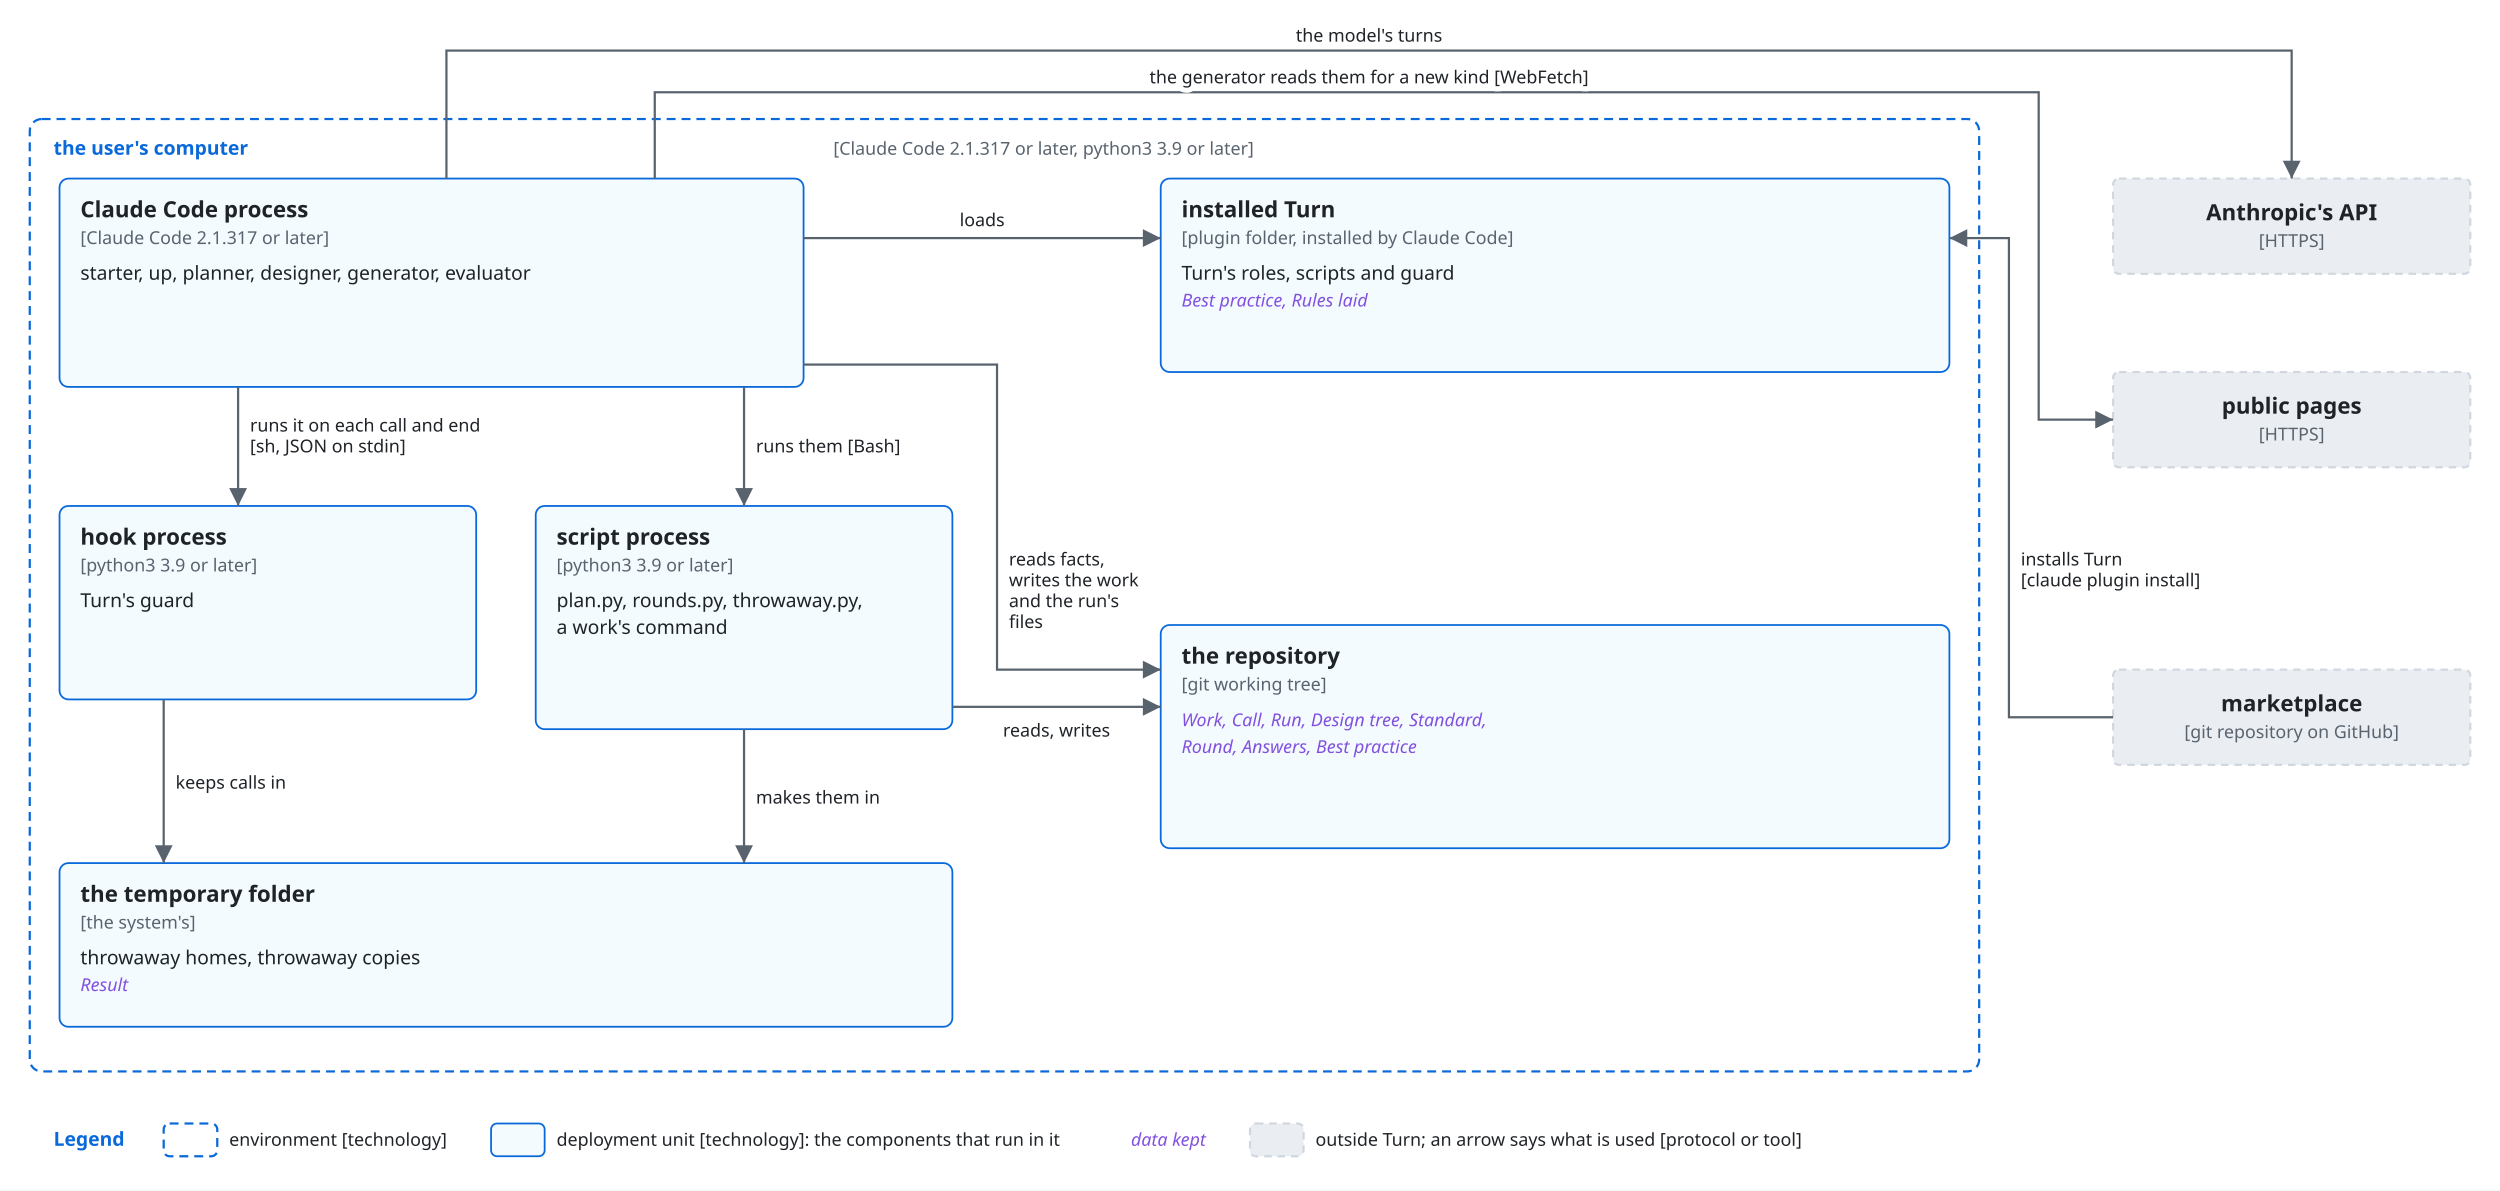
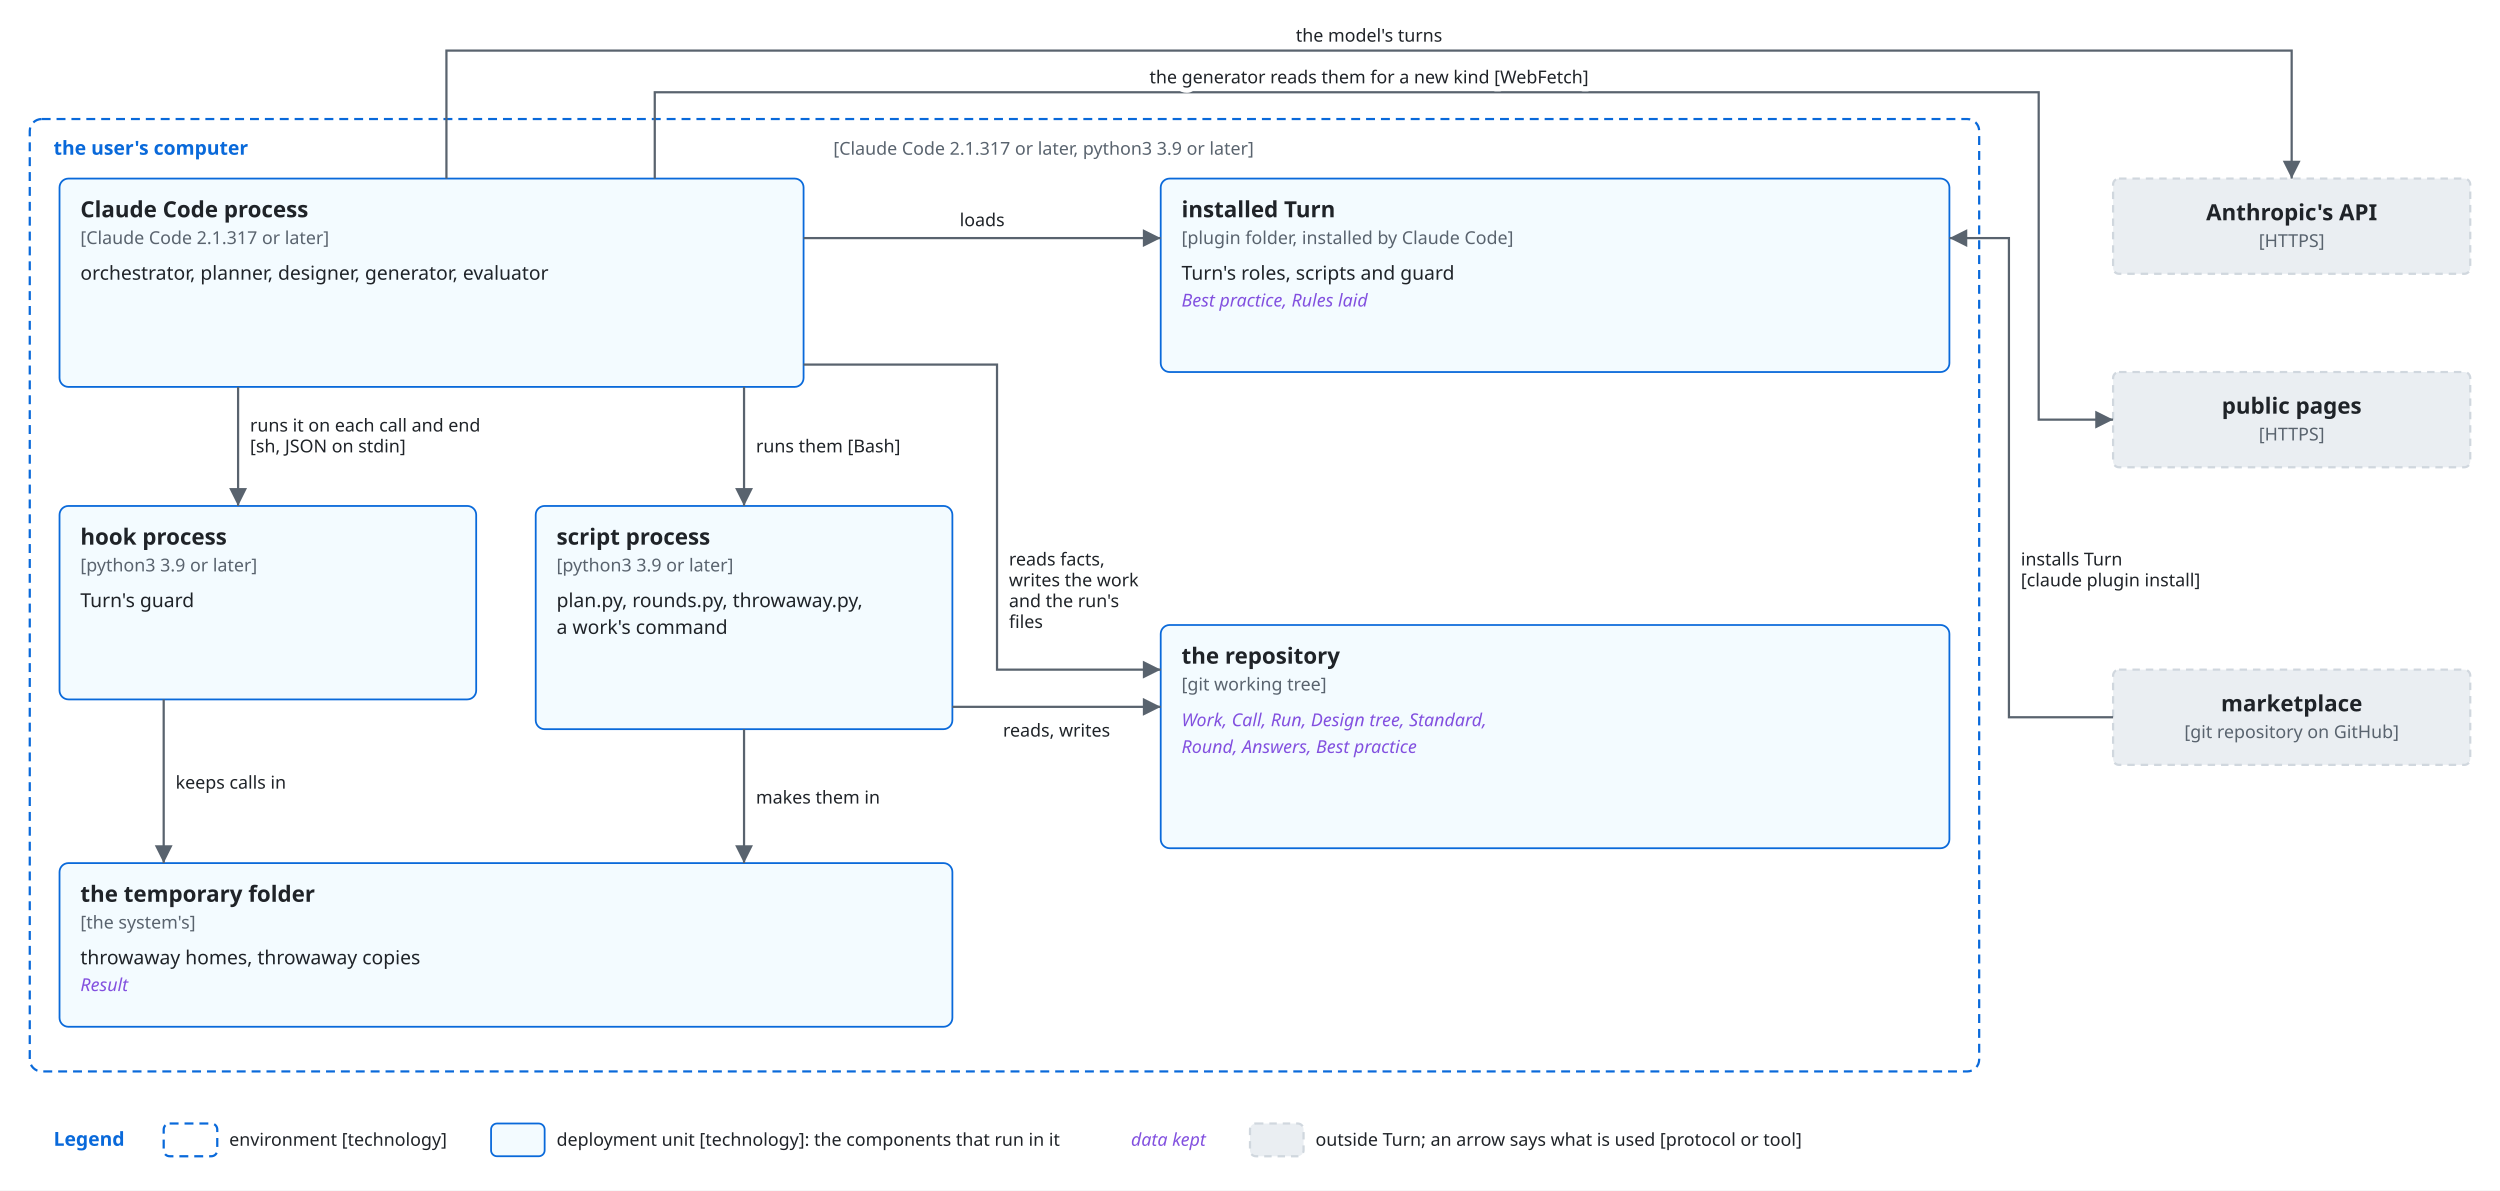
<svg xmlns="http://www.w3.org/2000/svg" viewBox="0 0 1680 800" font-family="-apple-system, BlinkMacSystemFont, 'Segoe UI', 'Noto Sans', Helvetica, Arial, sans-serif">
  <style>
    .bg { fill: #ffffff; }
    .box { fill: #f6f8fa; stroke: #d0d7de; stroke-width: 1.5; }
    .lane { fill: #ddf4ff; stroke: #54aeff; }
    .store { fill: #fff8c5; stroke: #9a6700; stroke-width: 1.5; }
    .ext { fill: #eaeef2; stroke: #d0d7de; stroke-width: 1.5; stroke-dasharray: 5 4; }
    .unit { fill: #ddf4ff; fill-opacity: 0.35; stroke: #0969da; stroke-width: 1.2; }
    .frame { fill: none; stroke: #0969da; stroke-width: 1.5; stroke-dasharray: 6 4; }
    .frame-name { fill: #0969da; font-size: 13px; font-weight: 600; }
    .name { fill: #1f2328; font-size: 15px; font-weight: 600; text-anchor: middle; }
    .kind { fill: #59636e; font-size: 12px; text-anchor: middle; }
    .label { fill: #1f2328; font-size: 13px; }
    .small { font-size: 12px; }
    .data { fill: #8250df; font-size: 12px; font-style: italic; }
    .line { fill: none; stroke: #59636e; stroke-width: 1.5; }
    .dashed { stroke-dasharray: 5 4; }
    .head { fill: #59636e; }
    .hole { fill: #ffffff; stroke: #59636e; stroke-width: 1.5; }
    .halo { stroke: #ffffff; stroke-width: 7; stroke-linejoin: round; paint-order: stroke; }
    .mid { text-anchor: middle; }
    .start { text-anchor: start; }
    @media (prefers-color-scheme: dark) {
      .bg { fill: #0d1117; }
      .box { fill: #161b22; stroke: #3d444d; }
      .lane { fill: #0c2d6b; stroke: #4493f8; }
      .store { fill: #2e2a1a; stroke: #d29922; }
      .ext { fill: #21262d; stroke: #3d444d; }
      .unit { fill: #0c2d6b; stroke: #4493f8; }
      .frame { stroke: #4493f8; }
      .frame-name { fill: #4493f8; }
      .name, .label { fill: #f0f6fc; }
      .kind { fill: #9198a1; }
      .data { fill: #c297ff; }
      .line { stroke: #9198a1; }
      .head { fill: #9198a1; }
      .hole { fill: #0d1117; stroke: #9198a1; }
      .halo { stroke: #0d1117; }
    }
  </style>
  <defs>
    <marker id="arrow" viewBox="0 0 10 10" refX="10" refY="5" markerWidth="8" markerHeight="8" orient="auto-start-reverse">
      <path class="head" d="M0,0 L10,5 L0,10 z" />
    </marker>
  </defs>
  <rect class="bg" x="0" y="0" width="1680" height="800" />
  <rect class="frame" x="20" y="80" width="1310" height="640" rx="8" />
  <text class="frame-name" x="36" y="104" text-anchor="start">the user's computer</text>
  <text class="kind start" x="560" y="104" text-anchor="start">[Claude Code 2.1.317 or later, python3 3.9 or later]</text>
  <rect class="unit" x="40" y="120" width="500" height="140" rx="6" />
  <text class="name start" x="54" y="146" text-anchor="start">Claude Code process</text>
  <text class="kind start" x="54" y="164" text-anchor="start">[Claude Code 2.1.317 or later]</text>
-   <text class="label start" x="54" y="188" text-anchor="start">starter, up, planner, designer, generator, evaluator</text>
+   <text class="label start" x="54" y="188" text-anchor="start">orchestrator, planner, designer, generator, evaluator</text>
  <rect class="unit" x="40" y="340" width="280" height="130" rx="6" />
  <text class="name start" x="54" y="366" text-anchor="start">hook process</text>
  <text class="kind start" x="54" y="384" text-anchor="start">[python3 3.9 or later]</text>
  <text class="label start" x="54" y="408" text-anchor="start">Turn's guard</text>
  <rect class="unit" x="360" y="340" width="280" height="150" rx="6" />
  <text class="name start" x="374" y="366" text-anchor="start">script process</text>
  <text class="kind start" x="374" y="384" text-anchor="start">[python3 3.9 or later]</text>
  <text class="label start" x="374" y="408" text-anchor="start">plan.py, rounds.py, throwaway.py,</text>
  <text class="label start" x="374" y="426" text-anchor="start">a work's command</text>
  <rect class="unit" x="40" y="580" width="600" height="110" rx="6" />
  <text class="name start" x="54" y="606" text-anchor="start">the temporary folder</text>
  <text class="kind start" x="54" y="624" text-anchor="start">[the system's]</text>
  <text class="label start" x="54" y="648" text-anchor="start">throwaway homes, throwaway copies</text>
  <text class="data start" x="54" y="666" text-anchor="start">Result</text>
  <rect class="unit" x="780" y="120" width="530" height="130" rx="6" />
  <text class="name start" x="794" y="146" text-anchor="start">installed Turn</text>
  <text class="kind start" x="794" y="164" text-anchor="start">[plugin folder, installed by Claude Code]</text>
  <text class="label start" x="794" y="188" text-anchor="start">Turn's roles, scripts and guard</text>
  <text class="data start" x="794" y="206" text-anchor="start">Best practice, Rules laid</text>
  <rect class="unit" x="780" y="420" width="530" height="150" rx="6" />
  <text class="name start" x="794" y="446" text-anchor="start">the repository</text>
  <text class="kind start" x="794" y="464" text-anchor="start">[git working tree]</text>
  <text class="data start" x="794" y="488" text-anchor="start">Work, Call, Run, Design tree, Standard,</text>
  <text class="data start" x="794" y="506" text-anchor="start">Round, Answers, Best practice</text>
  <rect class="ext" x="1420" y="120" width="240" height="64" rx="4" />
  <text class="name" x="1540.0" y="148" text-anchor="start">Anthropic's API</text>
  <text class="kind" x="1540.0" y="166" text-anchor="start">[HTTPS]</text>
  <rect class="ext" x="1420" y="250" width="240" height="64" rx="4" />
  <text class="name" x="1540.0" y="278" text-anchor="start">public pages</text>
  <text class="kind" x="1540.0" y="296" text-anchor="start">[HTTPS]</text>
  <rect class="ext" x="1420" y="450" width="240" height="64" rx="4" />
  <text class="name" x="1540.0" y="478" text-anchor="start">marketplace</text>
  <text class="kind" x="1540.0" y="496" text-anchor="start">[git repository on GitHub]</text>
  <path class="line" d="M300,120 L300,34 L1540,34 L1540,120" marker-end="url(#arrow)" />
  <text class="label small halo" x="920" y="28" text-anchor="middle">the model's turns</text>
  <path class="line" d="M440,120 L440,62 L1370,62 L1370,282 L1420,282" marker-end="url(#arrow)" />
  <text class="label small halo" x="920" y="56" text-anchor="middle">the generator reads them for a new kind [WebFetch]</text>
  <path class="line" d="M1420,482 L1350,482 L1350,160 L1310,160" marker-end="url(#arrow)" />
  <text class="label small halo" x="1358" y="380" text-anchor="start">installs Turn</text>
  <text class="label small halo" x="1358" y="394" text-anchor="start">[claude plugin install]</text>
  <path class="line" d="M540,160 L780,160" marker-end="url(#arrow)" />
  <text class="label small halo" x="660" y="152" text-anchor="middle">loads</text>
  <path class="line" d="M540,245 L670,245 L670,450 L780,450" marker-end="url(#arrow)" />
  <text class="label small halo" x="678" y="380" text-anchor="start">reads facts,</text>
  <text class="label small halo" x="678" y="394" text-anchor="start">writes the work</text>
  <text class="label small halo" x="678" y="408" text-anchor="start">and the run's</text>
  <text class="label small halo" x="678" y="422" text-anchor="start">files</text>
  <path class="line" d="M160,260 L160,340" marker-end="url(#arrow)" />
  <text class="label small halo" x="168" y="290" text-anchor="start">runs it on each call and end</text>
  <text class="label small halo" x="168" y="304" text-anchor="start">[sh, JSON on stdin]</text>
  <path class="line" d="M500,260 L500,340" marker-end="url(#arrow)" />
  <text class="label small halo" x="508" y="304" text-anchor="start">runs them [Bash]</text>
  <path class="line" d="M640,475 L780,475" marker-end="url(#arrow)" />
  <text class="label small halo" x="710" y="495" text-anchor="middle">reads, writes</text>
  <path class="line" d="M110,470 L110,580" marker-end="url(#arrow)" />
  <text class="label small halo" x="118" y="530" text-anchor="start">keeps calls in</text>
  <path class="line" d="M500,490 L500,580" marker-end="url(#arrow)" />
  <text class="label small halo" x="508" y="540" text-anchor="start">makes them in</text>
  <text class="frame-name" x="36" y="770" text-anchor="start">Legend</text>
  <rect class="frame" x="110" y="755" width="36" height="22" rx="4" />
  <text class="label small" x="154" y="770" text-anchor="start">environment [technology]</text>
  <rect class="unit" x="330" y="755" width="36" height="22" rx="4" />
  <text class="label small" x="374" y="770" text-anchor="start">deployment unit [technology]: the components that run in it</text>
  <text class="data" x="760" y="770" text-anchor="start">data kept</text>
  <rect class="ext" x="840" y="755" width="36" height="22" rx="4" />
  <text class="label small" x="884" y="770" text-anchor="start">outside Turn; an arrow says what is used [protocol or tool]</text>
</svg>
